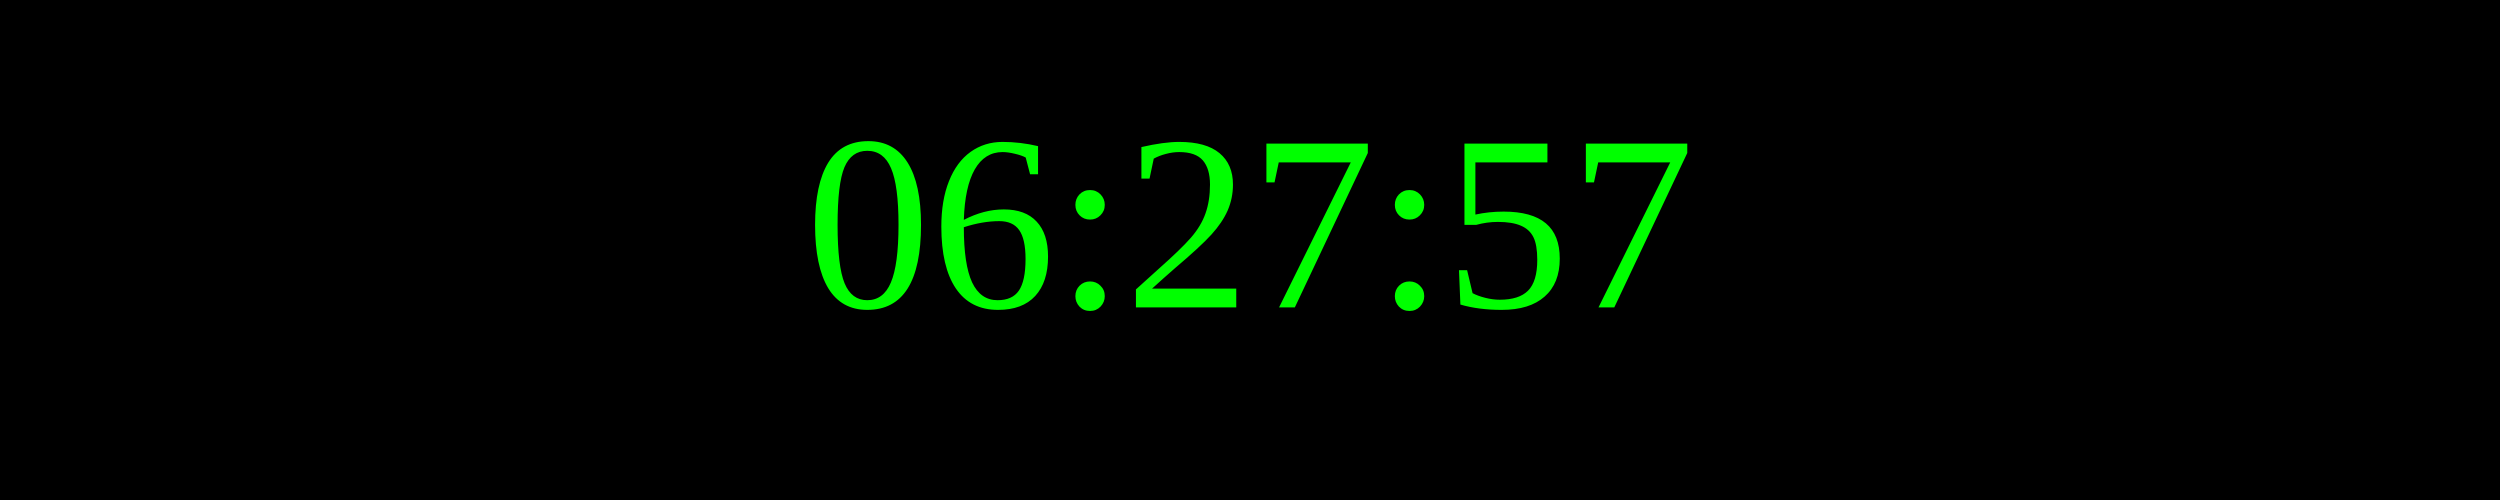
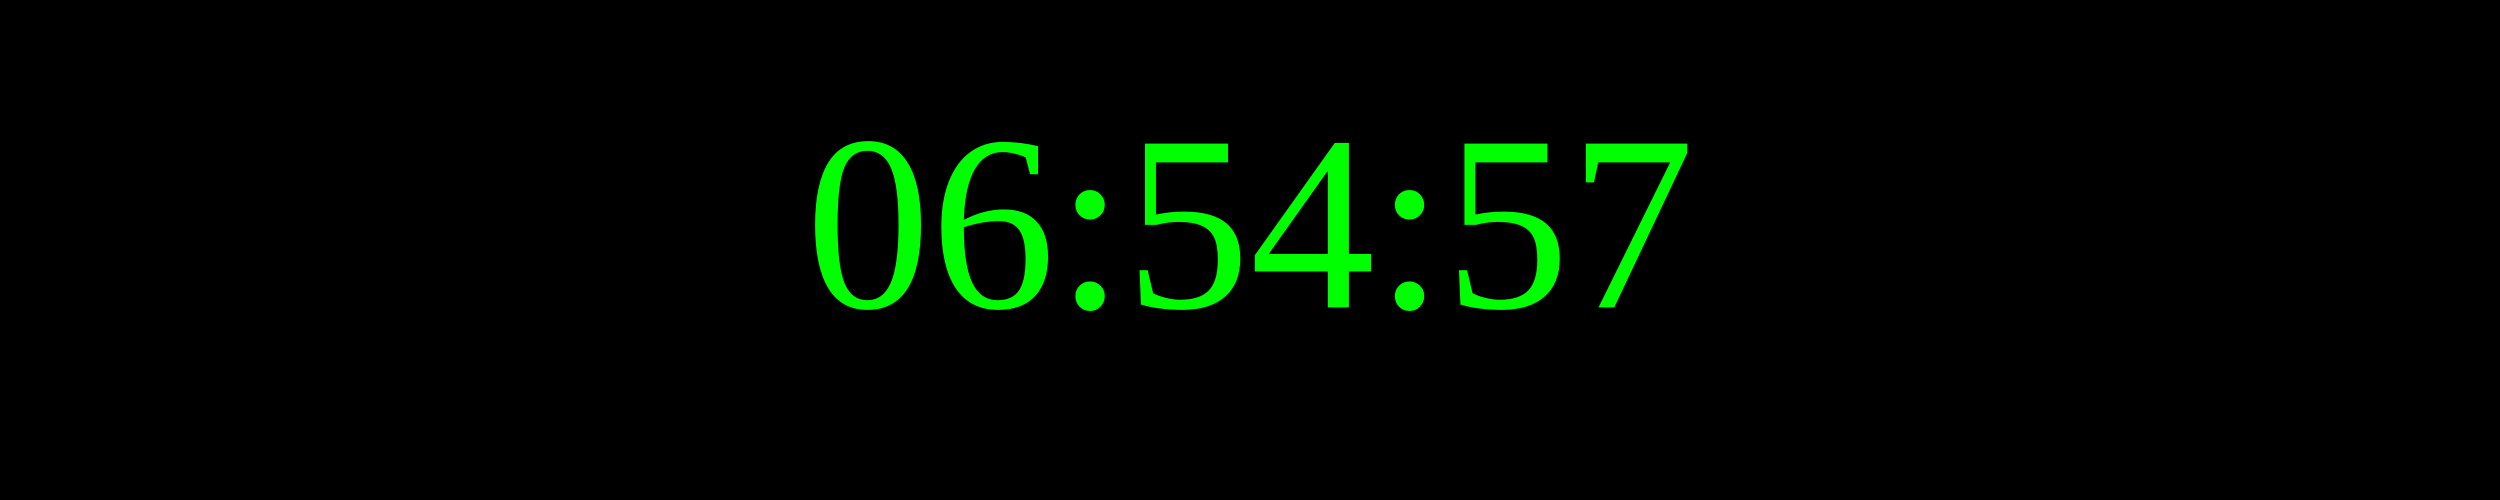
<svg xmlns="http://www.w3.org/2000/svg" width="250" height="50">
  <rect width="100%" height="100%" fill="black" />
  <text x="50%" y="50%" font-size="25" fill="lime" text-anchor="middle" dominant-baseline="middle">
- 06:27:57
+ 06:54:57
</text>
</svg>
